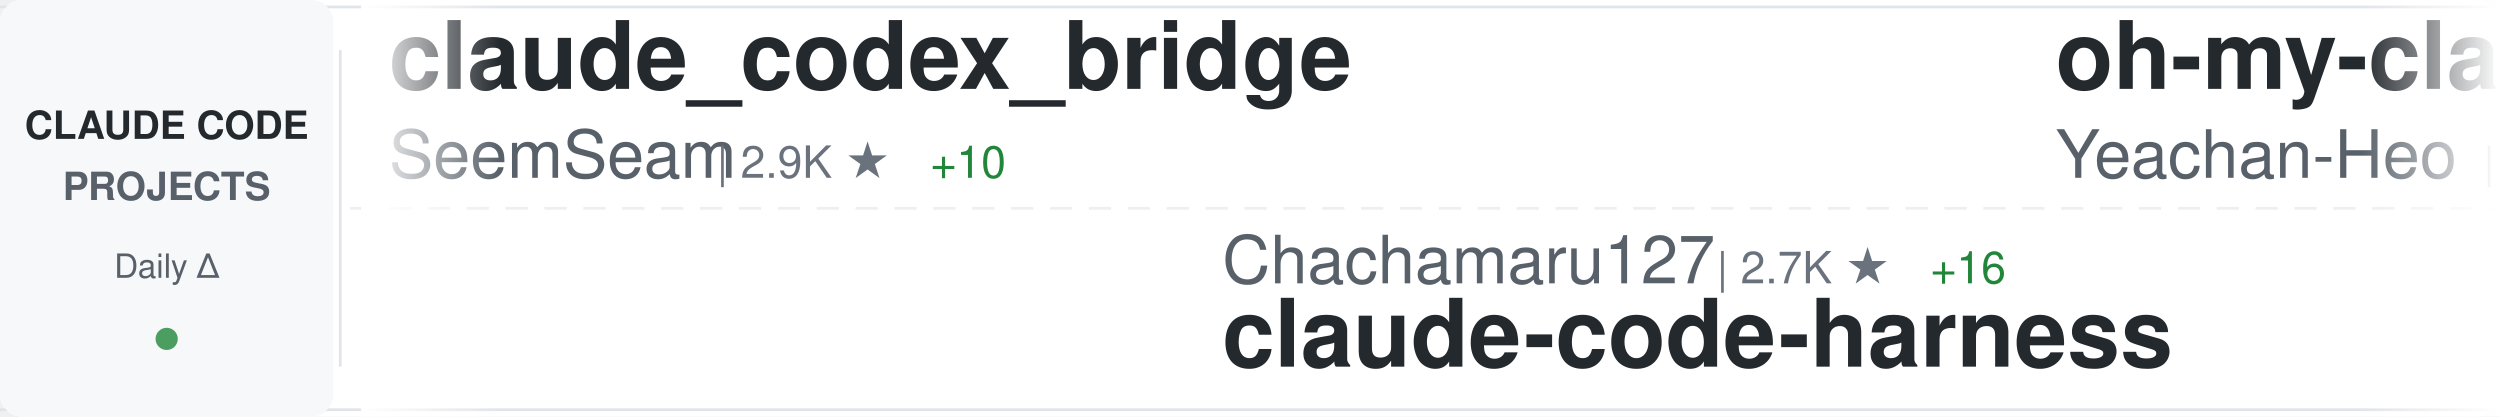
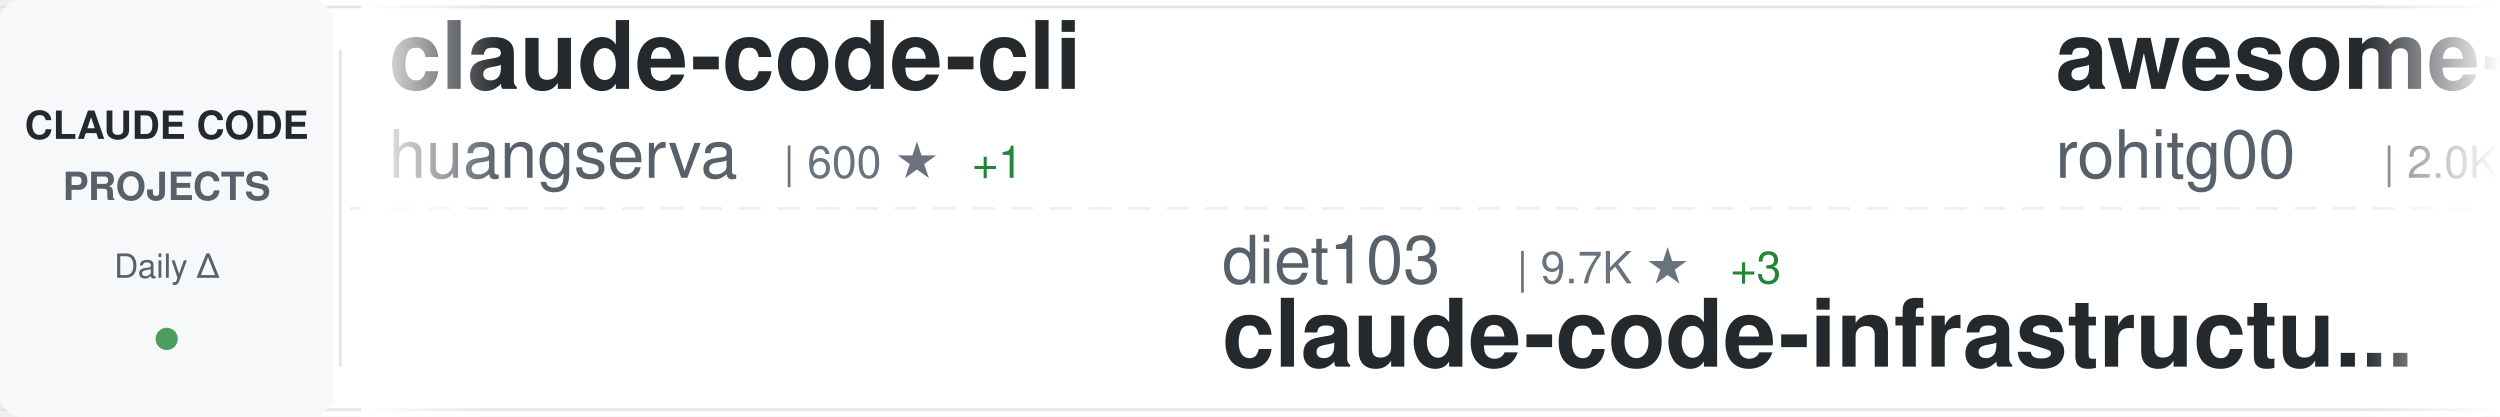
<svg xmlns="http://www.w3.org/2000/svg" width="900" height="150">
  <defs>
    <linearGradient id="awesomeLeftFade" x1="0%" y1="0%" x2="100%" y2="0%">
      <stop offset="0%" style="stop-color:#ffffff;stop-opacity:1" />
      <stop offset="100%" style="stop-color:#ffffff;stop-opacity:0" />
    </linearGradient>
    <linearGradient id="awesomeRightFade" x1="0%" y1="0%" x2="100%" y2="0%">
      <stop offset="0%" style="stop-color:#ffffff;stop-opacity:0" />
      <stop offset="100%" style="stop-color:#ffffff;stop-opacity:1" />
    </linearGradient>
  </defs>
  <rect width="900" height="150" fill="#ffffff" rx="8" />
  <rect x="0" y="2" width="900" height="1" fill="#e1e4e8" />
  <rect x="0" y="147" width="900" height="1" fill="#e1e4e8" />
  <line x1="0" y1="75" x2="900" y2="75" stroke="#e1e4e8" stroke-width="1" stroke-dasharray="8 6" opacity="0.6" />
  <rect x="0" y="0" width="120" height="150" fill="#f6f8fa" rx="8" />
  <text x="60" y="50" font-family="-apple-system, BlinkMacSystemFont, 'Segoe UI', Helvetica, Arial, sans-serif" font-size="14" font-weight="600" fill="#24292e" text-anchor="middle">CLAUDE CODE</text>
  <text x="60" y="72" font-family="-apple-system, BlinkMacSystemFont, 'Segoe UI', Helvetica, Arial, sans-serif" font-size="14" font-weight="600" fill="#586069" text-anchor="middle">PROJECTS</text>
  <text x="60" y="100" font-family="-apple-system, BlinkMacSystemFont, 'Segoe UI', Helvetica, Arial, sans-serif" font-size="12" font-weight="500" fill="#586069" text-anchor="middle">Daily Δ</text>
  <circle cx="60" cy="122" r="4" fill="#22863a" opacity="0.8" />
  <rect x="122" y="18" width="1" height="114" fill="#e1e4e8" />
  <clipPath id="awesomeTickerClip">
    <rect x="130" y="0" width="770" height="150" />
  </clipPath>
  <g clip-path="url(#awesomeTickerClip)">
    <g id="awesomeTickerItems">
      <animateTransform attributeName="transform" attributeType="XML" type="translate" from="0 0" to="-3000 0" dur="54s" repeatCount="indefinite" />
      <g transform="translate(0, 0)">
-         <text x="140" y="32" font-family="-apple-system, BlinkMacSystemFont, 'Segoe UI', Helvetica, Arial, sans-serif" font-size="34" font-weight="600" fill="#24292e">claude_codex_bridge</text>
-         <text x="140" y="64" font-family="-apple-system, BlinkMacSystemFont, 'Segoe UI', Helvetica, Arial, sans-serif" font-size="24" font-weight="400" fill="#586069">SeemSeam</text>
-         <text x="258" y="64" font-family="-apple-system, BlinkMacSystemFont, 'Segoe UI', Helvetica, Arial, sans-serif" font-size="16" font-weight="500" fill="#6a737d">| 2.9K ★</text>
-         <text x="335" y="64" font-family="-apple-system, BlinkMacSystemFont, 'Segoe UI', Helvetica, Arial, sans-serif" font-size="16" font-weight="500" fill="#22863a"> +10</text>
+         <text x="140" y="32" font-family="-apple-system, BlinkMacSystemFont, 'Segoe UI', Helvetica, Arial, sans-serif" font-size="34" font-weight="600" fill="#24292e">claude-code-cli</text>
+         <text x="140" y="64" font-family="-apple-system, BlinkMacSystemFont, 'Segoe UI', Helvetica, Arial, sans-serif" font-size="24" font-weight="400" fill="#586069">huangserva</text>
+         <text x="282" y="64" font-family="-apple-system, BlinkMacSystemFont, 'Segoe UI', Helvetica, Arial, sans-serif" font-size="16" font-weight="500" fill="#6a737d">| 600 ★</text>
+         <text x="350" y="64" font-family="-apple-system, BlinkMacSystemFont, 'Segoe UI', Helvetica, Arial, sans-serif" font-size="16" font-weight="500" fill="#22863a"> +1</text>
      </g>
      <g transform="translate(300, 0)">
-         <text x="140" y="102" font-family="-apple-system, BlinkMacSystemFont, 'Segoe UI', Helvetica, Arial, sans-serif" font-size="24" font-weight="400" fill="#586069">Chachamaru127</text>
-         <text x="318" y="102" font-family="-apple-system, BlinkMacSystemFont, 'Segoe UI', Helvetica, Arial, sans-serif" font-size="16" font-weight="500" fill="#6a737d">| 2.7K ★</text>
-         <text x="395" y="102" font-family="-apple-system, BlinkMacSystemFont, 'Segoe UI', Helvetica, Arial, sans-serif" font-size="16" font-weight="500" fill="#22863a"> +16</text>
-         <text x="140" y="132" font-family="-apple-system, BlinkMacSystemFont, 'Segoe UI', Helvetica, Arial, sans-serif" font-size="34" font-weight="600" fill="#24292e">claude-code-harness</text>
+         <text x="140" y="102" font-family="-apple-system, BlinkMacSystemFont, 'Segoe UI', Helvetica, Arial, sans-serif" font-size="24" font-weight="400" fill="#586069">diet103</text>
+         <text x="246" y="102" font-family="-apple-system, BlinkMacSystemFont, 'Segoe UI', Helvetica, Arial, sans-serif" font-size="16" font-weight="500" fill="#6a737d">| 9.7K ★</text>
+         <text x="323" y="102" font-family="-apple-system, BlinkMacSystemFont, 'Segoe UI', Helvetica, Arial, sans-serif" font-size="16" font-weight="500" fill="#22863a"> +3</text>
+         <text x="140" y="132" font-family="-apple-system, BlinkMacSystemFont, 'Segoe UI', Helvetica, Arial, sans-serif" font-size="34" font-weight="600" fill="#24292e">claude-code-infrastructu...</text>
      </g>
      <g transform="translate(600, 0)">
-         <text x="140" y="32" font-family="-apple-system, BlinkMacSystemFont, 'Segoe UI', Helvetica, Arial, sans-serif" font-size="34" font-weight="600" fill="#24292e">oh-my-claudecode</text>
-         <text x="140" y="64" font-family="-apple-system, BlinkMacSystemFont, 'Segoe UI', Helvetica, Arial, sans-serif" font-size="24" font-weight="400" fill="#586069">Yeachan-Heo</text>
-         <text x="294" y="64" font-family="-apple-system, BlinkMacSystemFont, 'Segoe UI', Helvetica, Arial, sans-serif" font-size="16" font-weight="500" fill="#6a737d">| 36.0K ★</text>
-         <text x="380" y="64" font-family="-apple-system, BlinkMacSystemFont, 'Segoe UI', Helvetica, Arial, sans-serif" font-size="16" font-weight="500" fill="#22863a"> +73</text>
+         <text x="140" y="32" font-family="-apple-system, BlinkMacSystemFont, 'Segoe UI', Helvetica, Arial, sans-serif" font-size="34" font-weight="600" fill="#24292e">awesome-claude-code-tool...</text>
+         <text x="140" y="64" font-family="-apple-system, BlinkMacSystemFont, 'Segoe UI', Helvetica, Arial, sans-serif" font-size="24" font-weight="400" fill="#586069">rohitg00</text>
+         <text x="258" y="64" font-family="-apple-system, BlinkMacSystemFont, 'Segoe UI', Helvetica, Arial, sans-serif" font-size="16" font-weight="500" fill="#6a737d">| 2.0K ★</text>
+         <text x="335" y="64" font-family="-apple-system, BlinkMacSystemFont, 'Segoe UI', Helvetica, Arial, sans-serif" font-size="16" font-weight="500" fill="#22863a"> +4</text>
      </g>
      <g transform="translate(900, 0)">
-         <text x="140" y="102" font-family="-apple-system, BlinkMacSystemFont, 'Segoe UI', Helvetica, Arial, sans-serif" font-size="24" font-weight="400" fill="#586069">Windy3f3f3f3f</text>
-         <text x="318" y="102" font-family="-apple-system, BlinkMacSystemFont, 'Segoe UI', Helvetica, Arial, sans-serif" font-size="16" font-weight="500" fill="#6a737d">| 2.6K ★</text>
-         <text x="395" y="102" font-family="-apple-system, BlinkMacSystemFont, 'Segoe UI', Helvetica, Arial, sans-serif" font-size="16" font-weight="500" fill="#22863a"> +11</text>
-         <text x="140" y="132" font-family="-apple-system, BlinkMacSystemFont, 'Segoe UI', Helvetica, Arial, sans-serif" font-size="34" font-weight="600" fill="#24292e">how-claude-code-works</text>
+         <text x="140" y="102" font-family="-apple-system, BlinkMacSystemFont, 'Segoe UI', Helvetica, Arial, sans-serif" font-size="24" font-weight="400" fill="#586069">VoltAgent</text>
+         <text x="270" y="102" font-family="-apple-system, BlinkMacSystemFont, 'Segoe UI', Helvetica, Arial, sans-serif" font-size="16" font-weight="500" fill="#6a737d">| 21.4K ★</text>
+         <text x="356" y="102" font-family="-apple-system, BlinkMacSystemFont, 'Segoe UI', Helvetica, Arial, sans-serif" font-size="16" font-weight="500" fill="#22863a"> +76</text>
+         <text x="140" y="132" font-family="-apple-system, BlinkMacSystemFont, 'Segoe UI', Helvetica, Arial, sans-serif" font-size="34" font-weight="600" fill="#24292e">awesome-claude-code-suba...</text>
      </g>
      <g transform="translate(1200, 0)">
-         <text x="140" y="32" font-family="-apple-system, BlinkMacSystemFont, 'Segoe UI', Helvetica, Arial, sans-serif" font-size="34" font-weight="600" fill="#24292e">awesome-claude-code-suba...</text>
-         <text x="140" y="64" font-family="-apple-system, BlinkMacSystemFont, 'Segoe UI', Helvetica, Arial, sans-serif" font-size="24" font-weight="400" fill="#586069">VoltAgent</text>
-         <text x="270" y="64" font-family="-apple-system, BlinkMacSystemFont, 'Segoe UI', Helvetica, Arial, sans-serif" font-size="16" font-weight="500" fill="#6a737d">| 21.4K ★</text>
-         <text x="356" y="64" font-family="-apple-system, BlinkMacSystemFont, 'Segoe UI', Helvetica, Arial, sans-serif" font-size="16" font-weight="500" fill="#22863a"> +73</text>
+         <text x="140" y="32" font-family="-apple-system, BlinkMacSystemFont, 'Segoe UI', Helvetica, Arial, sans-serif" font-size="34" font-weight="600" fill="#24292e">claude-skills</text>
+         <text x="140" y="64" font-family="-apple-system, BlinkMacSystemFont, 'Segoe UI', Helvetica, Arial, sans-serif" font-size="24" font-weight="400" fill="#586069">alirezarezvani</text>
+         <text x="330" y="64" font-family="-apple-system, BlinkMacSystemFont, 'Segoe UI', Helvetica, Arial, sans-serif" font-size="16" font-weight="500" fill="#6a737d">| 17.5K ★</text>
+         <text x="416" y="64" font-family="-apple-system, BlinkMacSystemFont, 'Segoe UI', Helvetica, Arial, sans-serif" font-size="16" font-weight="500" fill="#22863a"> +111</text>
      </g>
      <g transform="translate(1500, 0)">
-         <text x="140" y="102" font-family="-apple-system, BlinkMacSystemFont, 'Segoe UI', Helvetica, Arial, sans-serif" font-size="24" font-weight="400" fill="#586069">disler</text>
-         <text x="234" y="102" font-family="-apple-system, BlinkMacSystemFont, 'Segoe UI', Helvetica, Arial, sans-serif" font-size="16" font-weight="500" fill="#6a737d">| 1.3K ★</text>
-         <text x="311" y="102" font-family="-apple-system, BlinkMacSystemFont, 'Segoe UI', Helvetica, Arial, sans-serif" font-size="16" font-weight="500" fill="#22863a"> +3</text>
-         <text x="140" y="132" font-family="-apple-system, BlinkMacSystemFont, 'Segoe UI', Helvetica, Arial, sans-serif" font-size="34" font-weight="600" fill="#24292e">pi-vs-claude-code</text>
+         <text x="140" y="102" font-family="-apple-system, BlinkMacSystemFont, 'Segoe UI', Helvetica, Arial, sans-serif" font-size="24" font-weight="400" fill="#586069">musistudio</text>
+         <text x="282" y="102" font-family="-apple-system, BlinkMacSystemFont, 'Segoe UI', Helvetica, Arial, sans-serif" font-size="16" font-weight="500" fill="#6a737d">| 34.8K ★</text>
+         <text x="368" y="102" font-family="-apple-system, BlinkMacSystemFont, 'Segoe UI', Helvetica, Arial, sans-serif" font-size="16" font-weight="500" fill="#22863a"> +28</text>
+         <text x="140" y="132" font-family="-apple-system, BlinkMacSystemFont, 'Segoe UI', Helvetica, Arial, sans-serif" font-size="34" font-weight="600" fill="#24292e">claude-code-router</text>
      </g>
      <g transform="translate(1800, 0)">
-         <text x="140" y="32" font-family="-apple-system, BlinkMacSystemFont, 'Segoe UI', Helvetica, Arial, sans-serif" font-size="34" font-weight="600" fill="#24292e">claude-code-pm-course</text>
-         <text x="140" y="64" font-family="-apple-system, BlinkMacSystemFont, 'Segoe UI', Helvetica, Arial, sans-serif" font-size="24" font-weight="400" fill="#586069">carlvellotti</text>
-         <text x="306" y="64" font-family="-apple-system, BlinkMacSystemFont, 'Segoe UI', Helvetica, Arial, sans-serif" font-size="16" font-weight="500" fill="#6a737d">| 2.1K ★</text>
-         <text x="383" y="64" font-family="-apple-system, BlinkMacSystemFont, 'Segoe UI', Helvetica, Arial, sans-serif" font-size="16" font-weight="500" fill="#22863a"> +1</text>
+         <text x="140" y="32" font-family="-apple-system, BlinkMacSystemFont, 'Segoe UI', Helvetica, Arial, sans-serif" font-size="34" font-weight="600" fill="#24292e">claude-code-spec-workflo...</text>
+         <text x="140" y="64" font-family="-apple-system, BlinkMacSystemFont, 'Segoe UI', Helvetica, Arial, sans-serif" font-size="24" font-weight="400" fill="#586069">Pimzino</text>
+         <text x="246" y="64" font-family="-apple-system, BlinkMacSystemFont, 'Segoe UI', Helvetica, Arial, sans-serif" font-size="16" font-weight="500" fill="#6a737d">| 3.8K ★</text>
+         <text x="323" y="64" font-family="-apple-system, BlinkMacSystemFont, 'Segoe UI', Helvetica, Arial, sans-serif" font-size="16" font-weight="500" fill="#22863a"> +2</text>
      </g>
      <g transform="translate(2100, 0)">
-         <text x="140" y="102" font-family="-apple-system, BlinkMacSystemFont, 'Segoe UI', Helvetica, Arial, sans-serif" font-size="24" font-weight="400" fill="#586069">Windy3f3f3f3f</text>
-         <text x="318" y="102" font-family="-apple-system, BlinkMacSystemFont, 'Segoe UI', Helvetica, Arial, sans-serif" font-size="16" font-weight="500" fill="#6a737d">| 1.4K ★</text>
-         <text x="395" y="102" font-family="-apple-system, BlinkMacSystemFont, 'Segoe UI', Helvetica, Arial, sans-serif" font-size="16" font-weight="500" fill="#22863a"> +9</text>
-         <text x="140" y="132" font-family="-apple-system, BlinkMacSystemFont, 'Segoe UI', Helvetica, Arial, sans-serif" font-size="34" font-weight="600" fill="#24292e">claude-code-from-scratch</text>
+         <text x="140" y="102" font-family="-apple-system, BlinkMacSystemFont, 'Segoe UI', Helvetica, Arial, sans-serif" font-size="24" font-weight="400" fill="#586069">andrew-kramer-inno</text>
+         <text x="378" y="102" font-family="-apple-system, BlinkMacSystemFont, 'Segoe UI', Helvetica, Arial, sans-serif" font-size="16" font-weight="500" fill="#6a737d">| 592 ★</text>
+         <text x="140" y="132" font-family="-apple-system, BlinkMacSystemFont, 'Segoe UI', Helvetica, Arial, sans-serif" font-size="34" font-weight="600" fill="#24292e">claude-code-source-build</text>
      </g>
      <g transform="translate(2400, 0)">
-         <text x="140" y="32" font-family="-apple-system, BlinkMacSystemFont, 'Segoe UI', Helvetica, Arial, sans-serif" font-size="34" font-weight="600" fill="#24292e">claude-code-guide</text>
-         <text x="140" y="64" font-family="-apple-system, BlinkMacSystemFont, 'Segoe UI', Helvetica, Arial, sans-serif" font-size="24" font-weight="400" fill="#586069">Cranot</text>
-         <text x="234" y="64" font-family="-apple-system, BlinkMacSystemFont, 'Segoe UI', Helvetica, Arial, sans-serif" font-size="16" font-weight="500" fill="#6a737d">| 2.8K ★</text>
-         <text x="311" y="64" font-family="-apple-system, BlinkMacSystemFont, 'Segoe UI', Helvetica, Arial, sans-serif" font-size="16" font-weight="500" fill="#22863a"> +1</text>
+         <text x="140" y="32" font-family="-apple-system, BlinkMacSystemFont, 'Segoe UI', Helvetica, Arial, sans-serif" font-size="34" font-weight="600" fill="#24292e">free-claude-code</text>
+         <text x="140" y="64" font-family="-apple-system, BlinkMacSystemFont, 'Segoe UI', Helvetica, Arial, sans-serif" font-size="24" font-weight="400" fill="#586069">Alishahryar1</text>
+         <text x="306" y="64" font-family="-apple-system, BlinkMacSystemFont, 'Segoe UI', Helvetica, Arial, sans-serif" font-size="16" font-weight="500" fill="#6a737d">| 33.2K ★</text>
+         <text x="392" y="64" font-family="-apple-system, BlinkMacSystemFont, 'Segoe UI', Helvetica, Arial, sans-serif" font-size="16" font-weight="500" fill="#22863a"> +231</text>
      </g>
      <g transform="translate(2700, 0)">
-         <text x="140" y="102" font-family="-apple-system, BlinkMacSystemFont, 'Segoe UI', Helvetica, Arial, sans-serif" font-size="24" font-weight="400" fill="#586069">repowise-dev</text>
-         <text x="306" y="102" font-family="-apple-system, BlinkMacSystemFont, 'Segoe UI', Helvetica, Arial, sans-serif" font-size="16" font-weight="500" fill="#6a737d">| 1.1K ★</text>
-         <text x="383" y="102" font-family="-apple-system, BlinkMacSystemFont, 'Segoe UI', Helvetica, Arial, sans-serif" font-size="16" font-weight="500" fill="#22863a"> +1</text>
-         <text x="140" y="132" font-family="-apple-system, BlinkMacSystemFont, 'Segoe UI', Helvetica, Arial, sans-serif" font-size="34" font-weight="600" fill="#24292e">claude-code-prompts</text>
+         <text x="140" y="102" font-family="-apple-system, BlinkMacSystemFont, 'Segoe UI', Helvetica, Arial, sans-serif" font-size="24" font-weight="400" fill="#586069">ykdojo</text>
+         <text x="234" y="102" font-family="-apple-system, BlinkMacSystemFont, 'Segoe UI', Helvetica, Arial, sans-serif" font-size="16" font-weight="500" fill="#6a737d">| 8.6K ★</text>
+         <text x="311" y="102" font-family="-apple-system, BlinkMacSystemFont, 'Segoe UI', Helvetica, Arial, sans-serif" font-size="16" font-weight="500" fill="#22863a"> +7</text>
+         <text x="140" y="132" font-family="-apple-system, BlinkMacSystemFont, 'Segoe UI', Helvetica, Arial, sans-serif" font-size="34" font-weight="600" fill="#24292e">claude-code-tips</text>
      </g>
      <g transform="translate(3000, 0)">
-         <text x="140" y="32" font-family="-apple-system, BlinkMacSystemFont, 'Segoe UI', Helvetica, Arial, sans-serif" font-size="34" font-weight="600" fill="#24292e">claude_codex_bridge</text>
-         <text x="140" y="64" font-family="-apple-system, BlinkMacSystemFont, 'Segoe UI', Helvetica, Arial, sans-serif" font-size="24" font-weight="400" fill="#586069">SeemSeam</text>
-         <text x="258" y="64" font-family="-apple-system, BlinkMacSystemFont, 'Segoe UI', Helvetica, Arial, sans-serif" font-size="16" font-weight="500" fill="#6a737d">| 2.9K ★</text>
-         <text x="335" y="64" font-family="-apple-system, BlinkMacSystemFont, 'Segoe UI', Helvetica, Arial, sans-serif" font-size="16" font-weight="500" fill="#22863a"> +10</text>
+         <text x="140" y="32" font-family="-apple-system, BlinkMacSystemFont, 'Segoe UI', Helvetica, Arial, sans-serif" font-size="34" font-weight="600" fill="#24292e">claude-code-cli</text>
+         <text x="140" y="64" font-family="-apple-system, BlinkMacSystemFont, 'Segoe UI', Helvetica, Arial, sans-serif" font-size="24" font-weight="400" fill="#586069">huangserva</text>
+         <text x="282" y="64" font-family="-apple-system, BlinkMacSystemFont, 'Segoe UI', Helvetica, Arial, sans-serif" font-size="16" font-weight="500" fill="#6a737d">| 600 ★</text>
+         <text x="350" y="64" font-family="-apple-system, BlinkMacSystemFont, 'Segoe UI', Helvetica, Arial, sans-serif" font-size="16" font-weight="500" fill="#22863a"> +1</text>
      </g>
      <g transform="translate(3300, 0)">
-         <text x="140" y="102" font-family="-apple-system, BlinkMacSystemFont, 'Segoe UI', Helvetica, Arial, sans-serif" font-size="24" font-weight="400" fill="#586069">Chachamaru127</text>
-         <text x="318" y="102" font-family="-apple-system, BlinkMacSystemFont, 'Segoe UI', Helvetica, Arial, sans-serif" font-size="16" font-weight="500" fill="#6a737d">| 2.7K ★</text>
-         <text x="395" y="102" font-family="-apple-system, BlinkMacSystemFont, 'Segoe UI', Helvetica, Arial, sans-serif" font-size="16" font-weight="500" fill="#22863a"> +16</text>
-         <text x="140" y="132" font-family="-apple-system, BlinkMacSystemFont, 'Segoe UI', Helvetica, Arial, sans-serif" font-size="34" font-weight="600" fill="#24292e">claude-code-harness</text>
+         <text x="140" y="102" font-family="-apple-system, BlinkMacSystemFont, 'Segoe UI', Helvetica, Arial, sans-serif" font-size="24" font-weight="400" fill="#586069">diet103</text>
+         <text x="246" y="102" font-family="-apple-system, BlinkMacSystemFont, 'Segoe UI', Helvetica, Arial, sans-serif" font-size="16" font-weight="500" fill="#6a737d">| 9.7K ★</text>
+         <text x="323" y="102" font-family="-apple-system, BlinkMacSystemFont, 'Segoe UI', Helvetica, Arial, sans-serif" font-size="16" font-weight="500" fill="#22863a"> +3</text>
+         <text x="140" y="132" font-family="-apple-system, BlinkMacSystemFont, 'Segoe UI', Helvetica, Arial, sans-serif" font-size="34" font-weight="600" fill="#24292e">claude-code-infrastructu...</text>
      </g>
      <g transform="translate(3600, 0)">
-         <text x="140" y="32" font-family="-apple-system, BlinkMacSystemFont, 'Segoe UI', Helvetica, Arial, sans-serif" font-size="34" font-weight="600" fill="#24292e">oh-my-claudecode</text>
-         <text x="140" y="64" font-family="-apple-system, BlinkMacSystemFont, 'Segoe UI', Helvetica, Arial, sans-serif" font-size="24" font-weight="400" fill="#586069">Yeachan-Heo</text>
-         <text x="294" y="64" font-family="-apple-system, BlinkMacSystemFont, 'Segoe UI', Helvetica, Arial, sans-serif" font-size="16" font-weight="500" fill="#6a737d">| 36.0K ★</text>
-         <text x="380" y="64" font-family="-apple-system, BlinkMacSystemFont, 'Segoe UI', Helvetica, Arial, sans-serif" font-size="16" font-weight="500" fill="#22863a"> +73</text>
+         <text x="140" y="32" font-family="-apple-system, BlinkMacSystemFont, 'Segoe UI', Helvetica, Arial, sans-serif" font-size="34" font-weight="600" fill="#24292e">awesome-claude-code-tool...</text>
+         <text x="140" y="64" font-family="-apple-system, BlinkMacSystemFont, 'Segoe UI', Helvetica, Arial, sans-serif" font-size="24" font-weight="400" fill="#586069">rohitg00</text>
+         <text x="258" y="64" font-family="-apple-system, BlinkMacSystemFont, 'Segoe UI', Helvetica, Arial, sans-serif" font-size="16" font-weight="500" fill="#6a737d">| 2.0K ★</text>
+         <text x="335" y="64" font-family="-apple-system, BlinkMacSystemFont, 'Segoe UI', Helvetica, Arial, sans-serif" font-size="16" font-weight="500" fill="#22863a"> +4</text>
      </g>
      <g transform="translate(3900, 0)">
-         <text x="140" y="102" font-family="-apple-system, BlinkMacSystemFont, 'Segoe UI', Helvetica, Arial, sans-serif" font-size="24" font-weight="400" fill="#586069">Windy3f3f3f3f</text>
-         <text x="318" y="102" font-family="-apple-system, BlinkMacSystemFont, 'Segoe UI', Helvetica, Arial, sans-serif" font-size="16" font-weight="500" fill="#6a737d">| 2.6K ★</text>
-         <text x="395" y="102" font-family="-apple-system, BlinkMacSystemFont, 'Segoe UI', Helvetica, Arial, sans-serif" font-size="16" font-weight="500" fill="#22863a"> +11</text>
-         <text x="140" y="132" font-family="-apple-system, BlinkMacSystemFont, 'Segoe UI', Helvetica, Arial, sans-serif" font-size="34" font-weight="600" fill="#24292e">how-claude-code-works</text>
+         <text x="140" y="102" font-family="-apple-system, BlinkMacSystemFont, 'Segoe UI', Helvetica, Arial, sans-serif" font-size="24" font-weight="400" fill="#586069">VoltAgent</text>
+         <text x="270" y="102" font-family="-apple-system, BlinkMacSystemFont, 'Segoe UI', Helvetica, Arial, sans-serif" font-size="16" font-weight="500" fill="#6a737d">| 21.4K ★</text>
+         <text x="356" y="102" font-family="-apple-system, BlinkMacSystemFont, 'Segoe UI', Helvetica, Arial, sans-serif" font-size="16" font-weight="500" fill="#22863a"> +76</text>
+         <text x="140" y="132" font-family="-apple-system, BlinkMacSystemFont, 'Segoe UI', Helvetica, Arial, sans-serif" font-size="34" font-weight="600" fill="#24292e">awesome-claude-code-suba...</text>
      </g>
    </g>
  </g>
  <rect x="130" y="0" width="50" height="150" fill="url(#awesomeLeftFade)" />
  <rect x="850" y="0" width="50" height="150" fill="url(#awesomeRightFade)" />
</svg>
